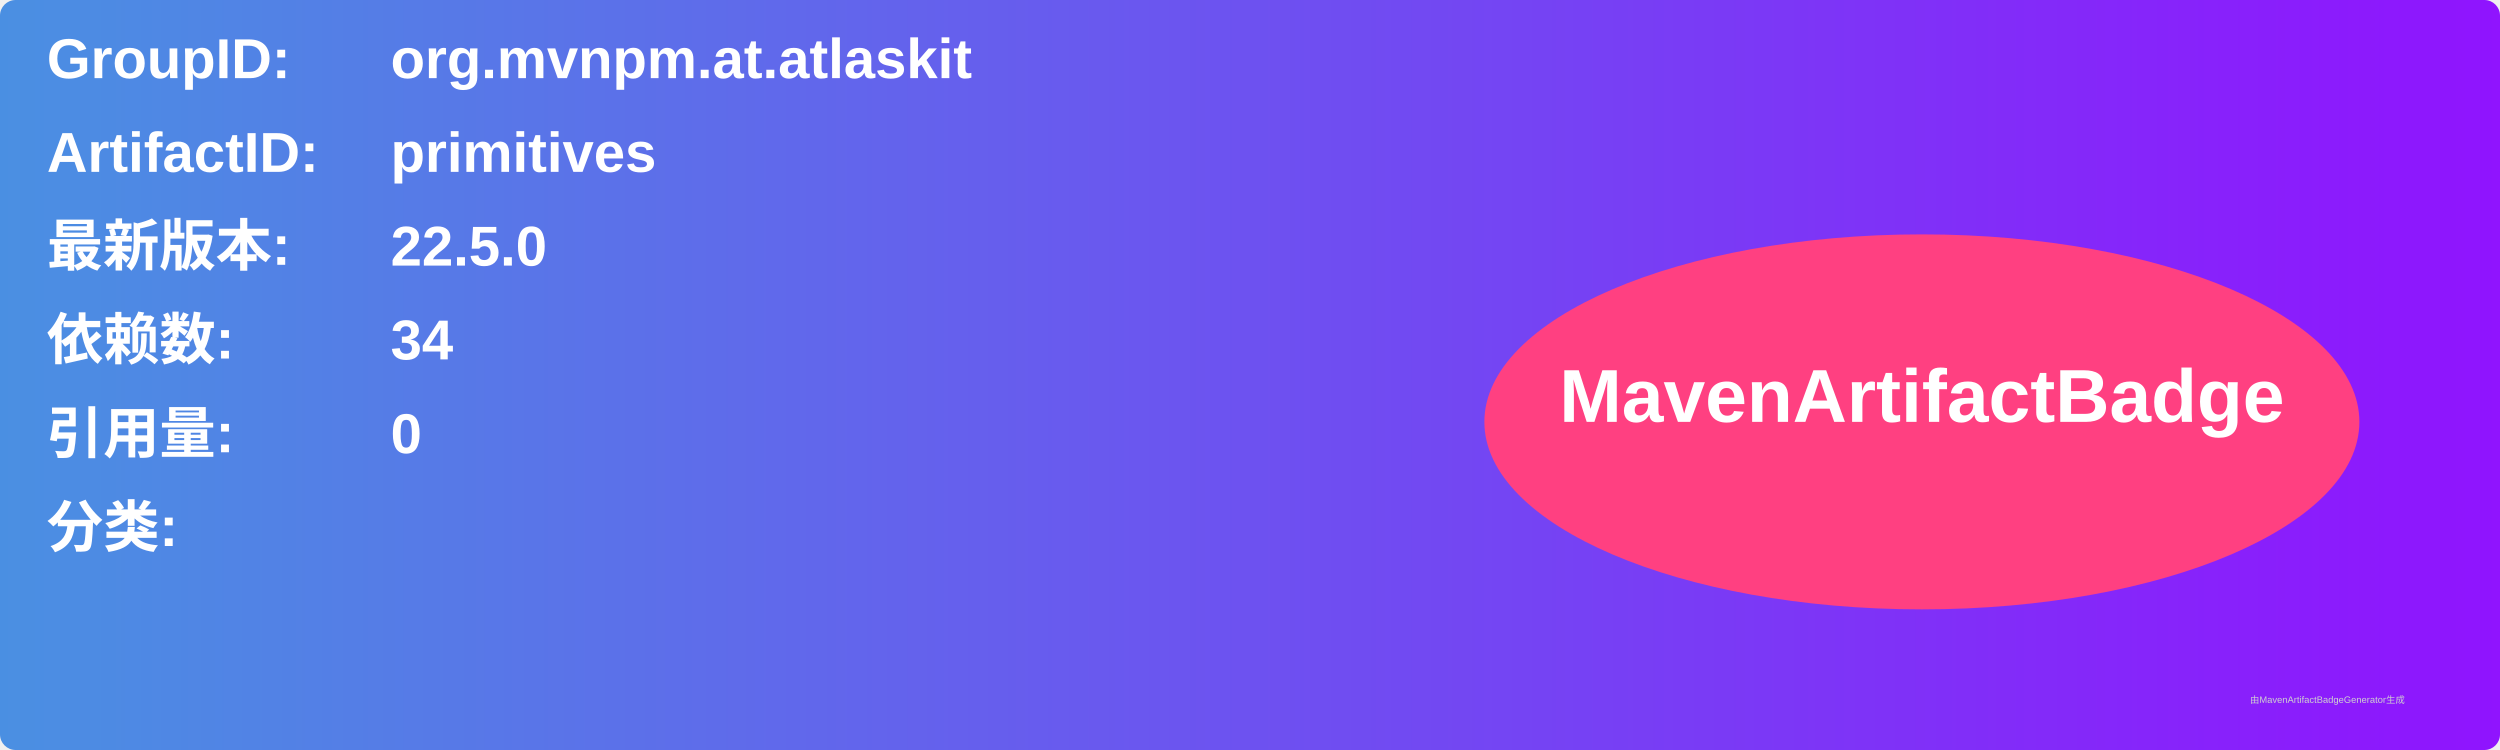
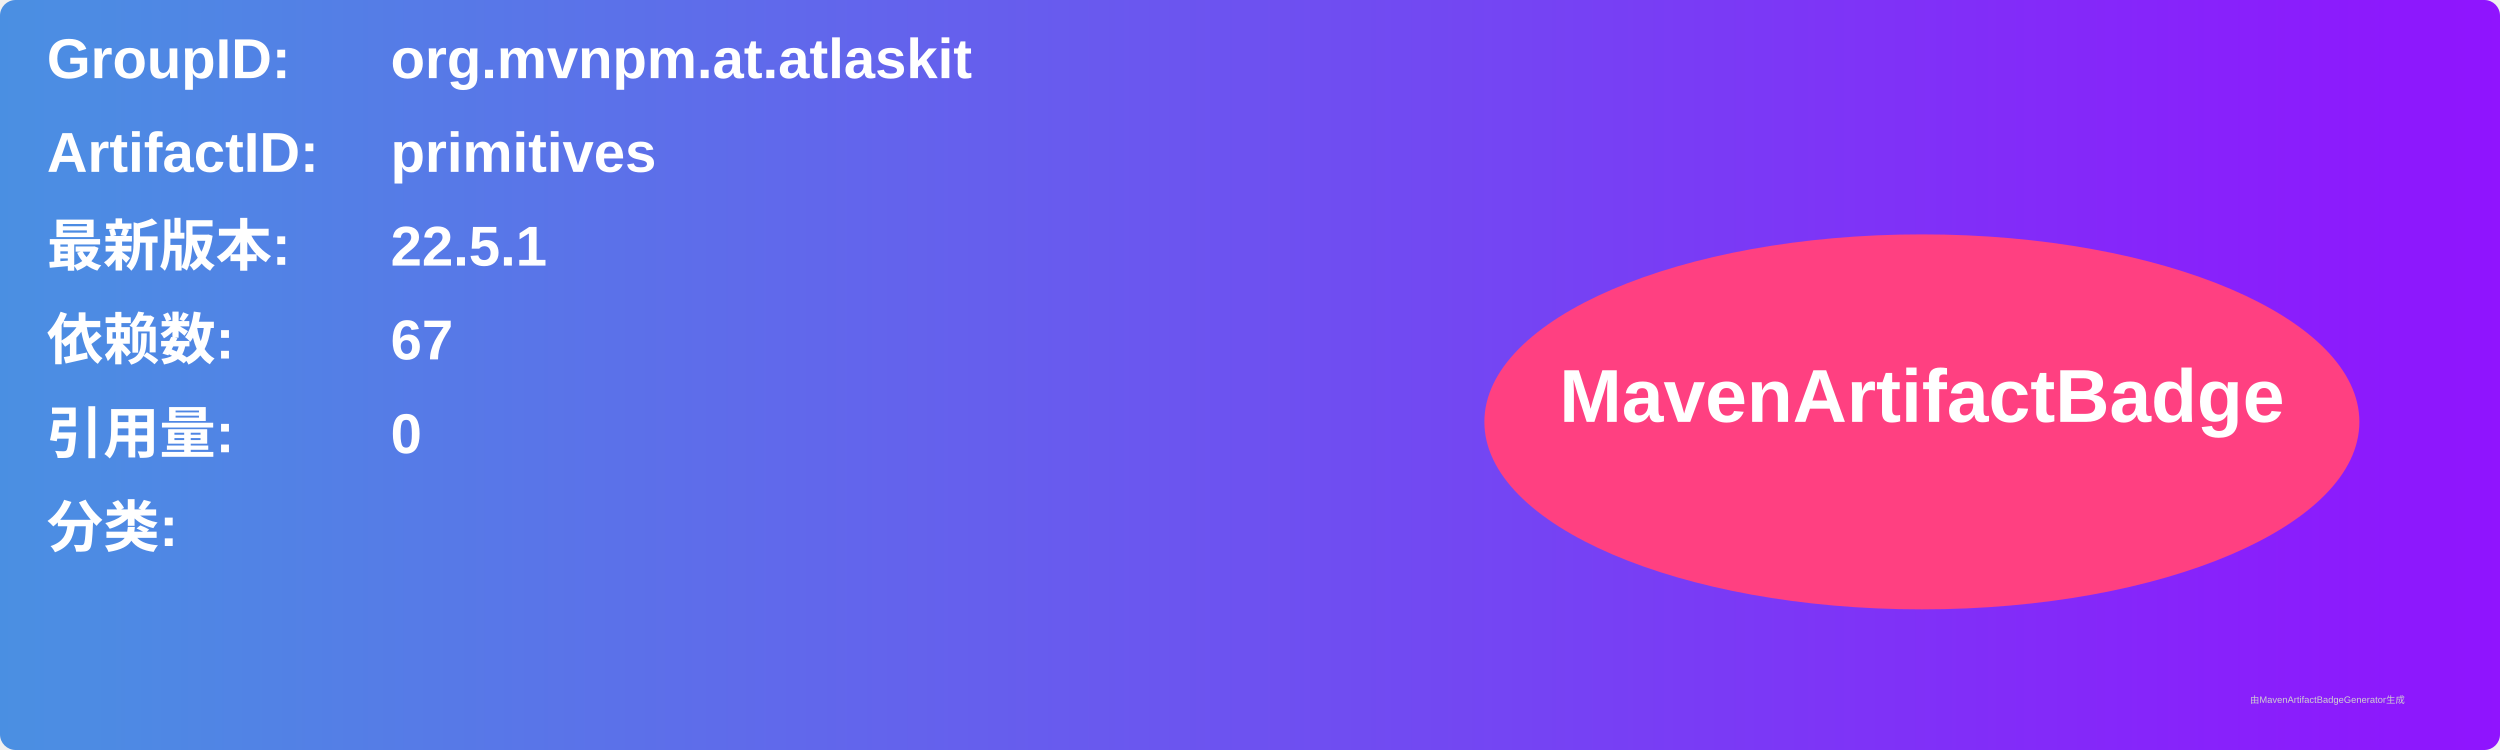
<svg xmlns="http://www.w3.org/2000/svg" width="800" height="240" viewBox="0 0 800 240">
  <linearGradient id="grad" x1="0%" y1="0%" x2="100%" y2="0%">
    <stop offset="0%" stop-color="#4a90e2" />
    <stop offset="100%" stop-color="#9013fe" />
  </linearGradient>
  <rect width="100%" height="100%" rx="5" ry="5" fill="url(#grad)" />
  <g transform="translate(15, 15)">
    <text x="0" y="10" font-family="Arial" font-size="18" fill="white" font-weight="bold" width="260">GroupID:</text>
    <text x="110" y="10" font-family="Arial" font-size="18" fill="white" font-weight="bold" width="460">org.mvnpm.at.atlaskit</text>
    <text x="0" y="40" font-family="Arial" font-size="18" fill="white" font-weight="bold" width="260">ArtifactID:</text>
    <text x="110" y="40" font-family="Arial" font-size="18" fill="white" font-weight="bold" width="460">primitives</text>
    <text x="0" y="70" font-family="Arial" font-size="18" fill="white" font-weight="bold">最新版本:</text>
    <text x="110" y="70" font-family="Arial" font-size="18" fill="white" font-weight="bold">
-       <tspan font-weight="bold">22.5.0</tspan>
+       <tspan font-weight="bold">22.5.1</tspan>
    </text>
    <text x="0" y="100" font-family="Arial" font-size="18" fill="white" font-weight="bold">依赖数: </text>
    <text x="110" y="100" font-family="Arial" font-size="18" fill="white">
-       <tspan font-weight="bold">34</tspan>
+       <tspan font-weight="bold">67</tspan>
    </text>
    <text x="0" y="130" font-family="Arial" font-size="18" fill="white" font-weight="bold">引用量: </text>
    <text x="110" y="130" font-family="Arial" font-size="18" fill="white">
      <tspan font-weight="bold">0</tspan>
    </text>
    <text x="0" y="160" font-family="Arial" font-size="18" fill="white" font-weight="bold">分类:</text>
    <text x="10" y="190" font-family="Arial" font-size="10" fill="white">
      <tspan font-weight="bold" />
    </text>
    <ellipse cx="600" cy="120" rx="140" ry="60" fill="#ff4081" />
    <text x="600" y="120" text-anchor="middle" font-family="Arial" font-size="24" fill="white" font-weight="bold">MavenArtifactBadge</text>
  </g>
  <text x="720" y="225" font-family="Arial" font-size="3" fill="#d0d0d0">由MavenArtifactBadgeGenerator生成</text>
</svg>
